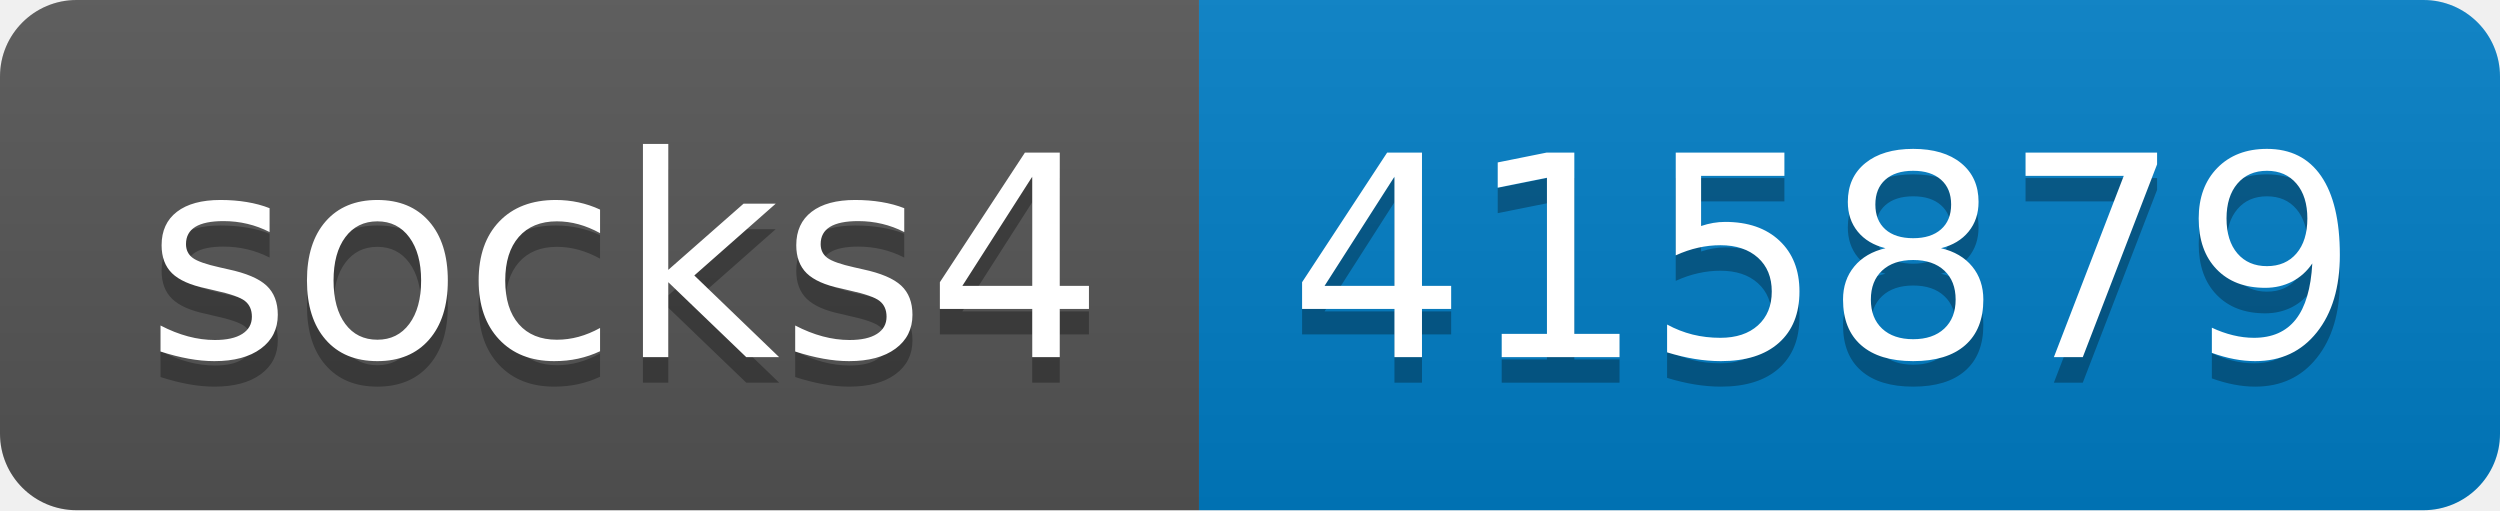
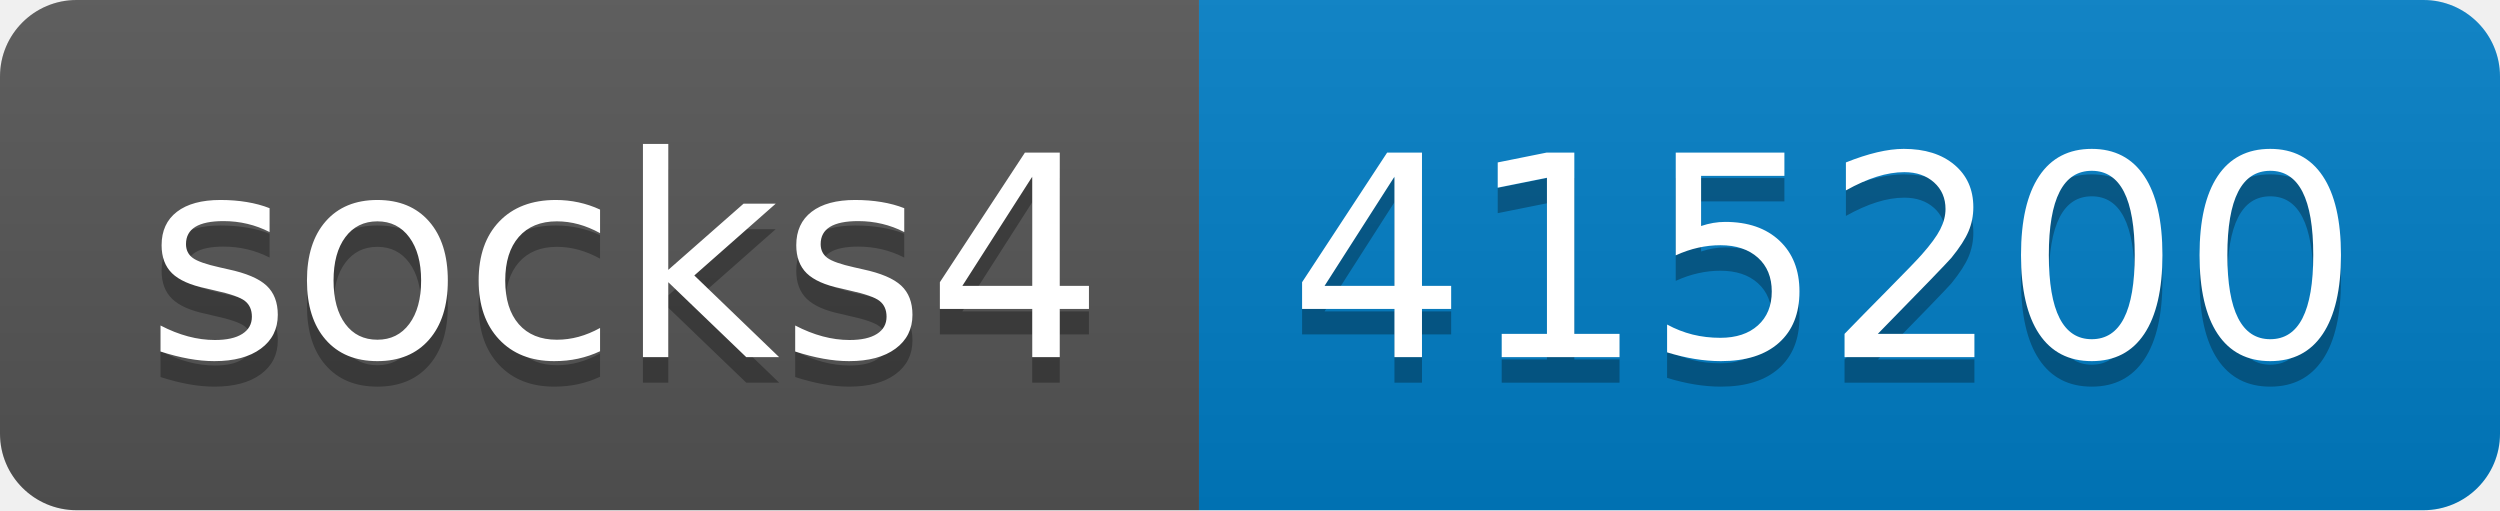
- <svg xmlns="http://www.w3.org/2000/svg" width="98" height="20" role="img" aria-label="socks4: 415879">
+ <svg xmlns="http://www.w3.org/2000/svg" width="98" height="20" role="img" aria-label="socks4: 415200">
  <linearGradient id="s" x2="0" y2="100%">
    <stop offset="0" stop-color="#bbb" stop-opacity=".1" />
    <stop offset="1" stop-opacity=".1" />
  </linearGradient>
  <clipPath id="r">
    <rect width="98" height="20" rx="3" fill="#fff" />
  </clipPath>
  <g clip-path="url(#r)">
    <rect width="47" height="20" fill="#555" />
    <rect x="47" width="51" height="20" fill="#007ec6" />
    <rect width="98" height="20" fill="url(#s)" />
  </g>
  <g fill="#fff" text-anchor="middle" font-family="Verdana,Geneva,DejaVu Sans,sans-serif" text-rendering="geometricPrecision" font-size="110">
    <text aria-hidden="true" x="245" y="150" fill="#010101" fill-opacity=".3" transform="scale(.1)" textLength="370">socks4</text>
    <text x="245" y="140" transform="scale(.1)" fill="#fff" textLength="370">socks4</text>
-     <text aria-hidden="true" x="715" y="150" fill="#010101" fill-opacity=".3" transform="scale(.1)" textLength="410">415879</text>
-     <text x="715" y="140" transform="scale(.1)" fill="#fff" textLength="410">415879</text>
+     <text aria-hidden="true" x="715" y="150" fill="#010101" fill-opacity=".3" transform="scale(.1)" textLength="410">415200</text>
+     <text x="715" y="140" transform="scale(.1)" fill="#fff" textLength="410">415200</text>
  </g>
</svg>
